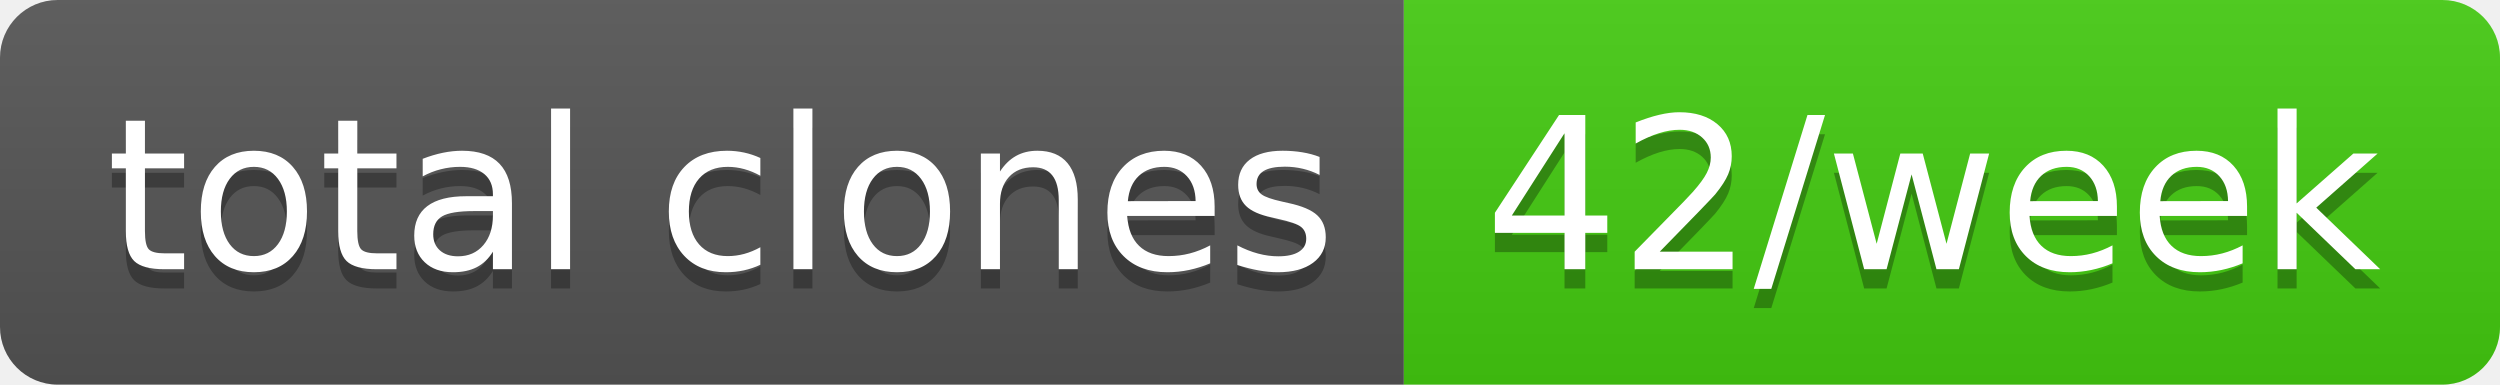
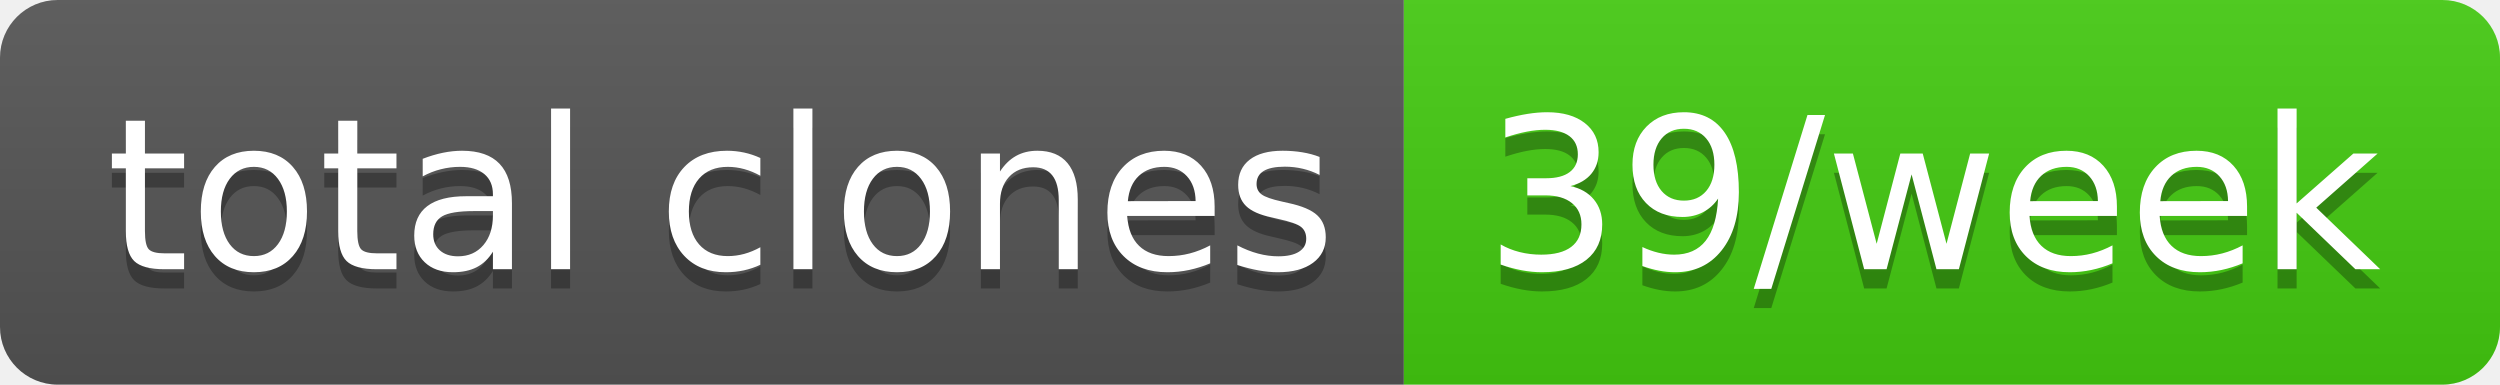
- <svg xmlns="http://www.w3.org/2000/svg" width="130" height="20" role="img" aria-label="total clones: 42/week">
+ <svg xmlns="http://www.w3.org/2000/svg" width="130" height="20" role="img" aria-label="total clones: 39/week">
  <linearGradient id="s" x2="0" y2="100%">
    <stop offset="0" stop-color="#bbb" stop-opacity=".1" />
    <stop offset="1" stop-opacity=".1" />
  </linearGradient>
  <clipPath id="r">
    <rect width="130" height="20" rx="3" fill="#fff" />
  </clipPath>
  <g clip-path="url(#r)">
    <rect width="73" height="20" fill="#555" />
    <rect x="73" width="57" height="20" fill="#4c1" />
    <rect width="130" height="20" fill="url(#s)" />
  </g>
  <g fill="#fff" text-anchor="middle" font-family="Verdana,Geneva,DejaVu Sans,sans-serif" text-rendering="geometricPrecision" font-size="110">
    <text aria-hidden="true" x="375" y="150" fill="#010101" fill-opacity=".3" transform="scale(.1)" textLength="630">total clones</text>
    <text x="375" y="140" transform="scale(.1)" fill="#fff" textLength="630">total clones</text>
-     <text aria-hidden="true" x="1005" y="150" fill="#010101" fill-opacity=".3" transform="scale(.1)" textLength="470">42/week</text>
-     <text x="1005" y="140" transform="scale(.1)" fill="#fff" textLength="470">42/week</text>
+     <text aria-hidden="true" x="1005" y="150" fill="#010101" fill-opacity=".3" transform="scale(.1)" textLength="470">39/week</text>
+     <text x="1005" y="140" transform="scale(.1)" fill="#fff" textLength="470">39/week</text>
  </g>
</svg>
